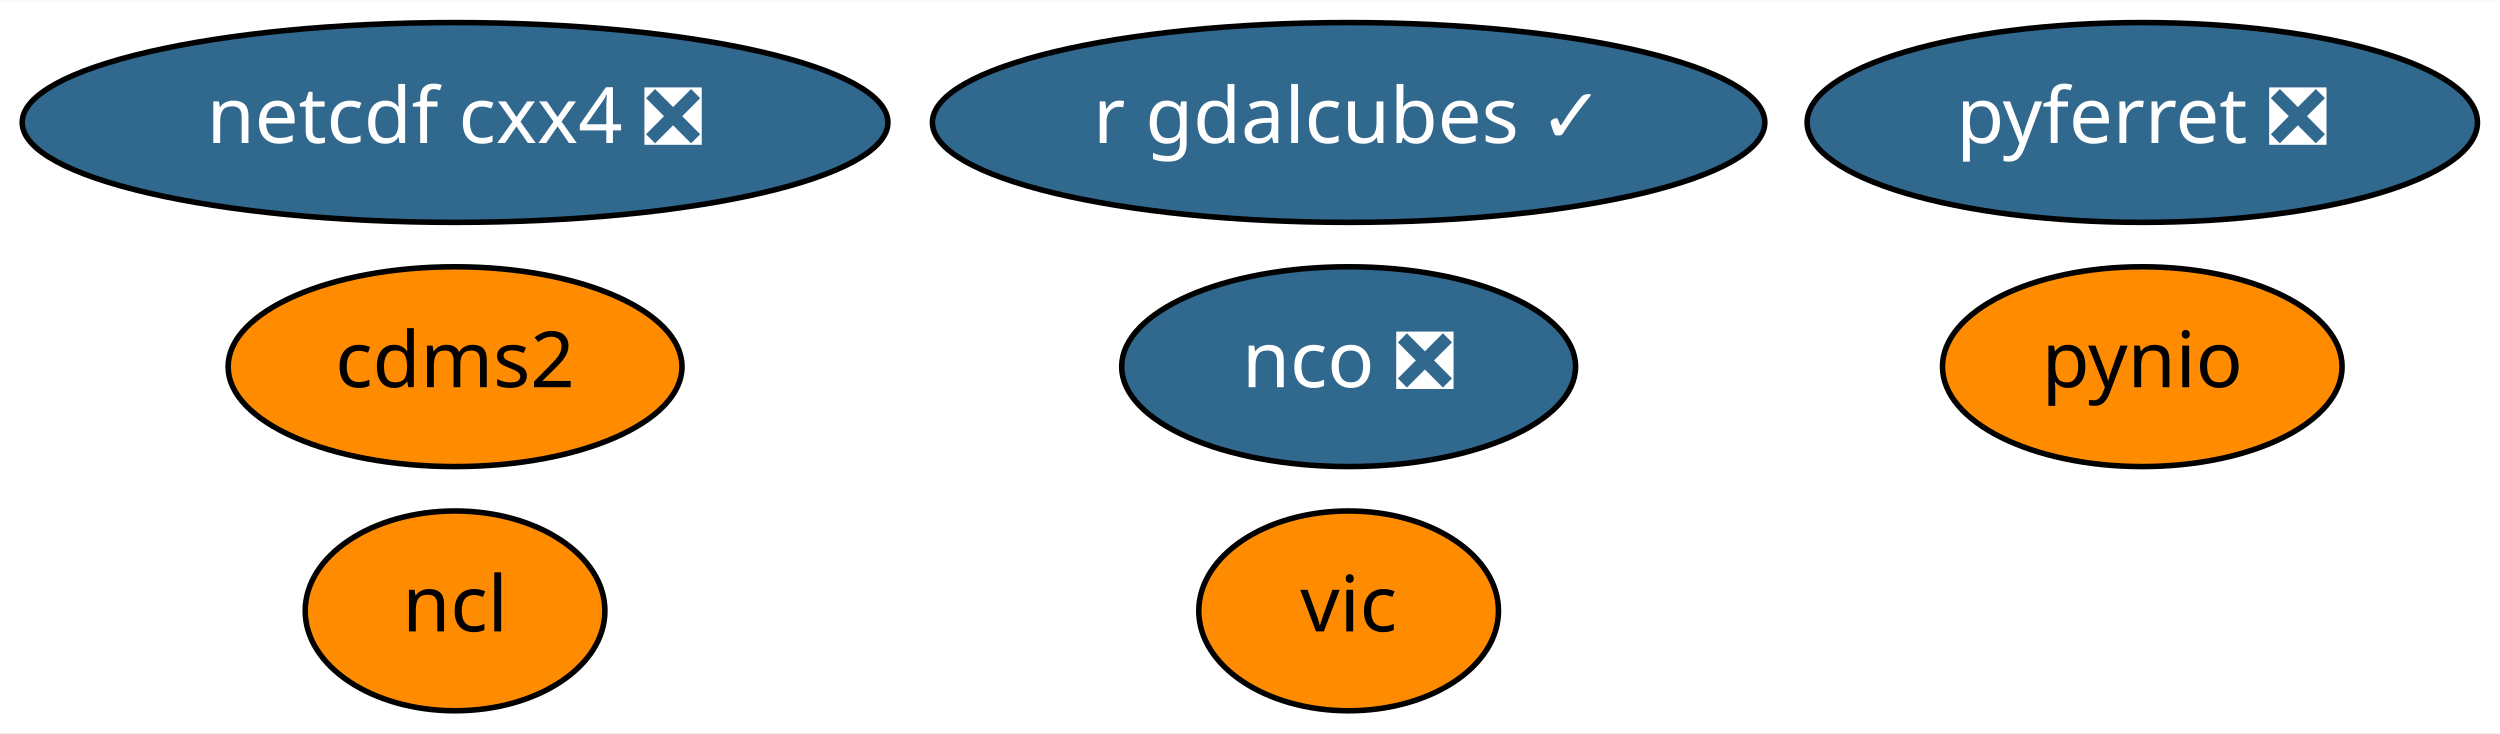
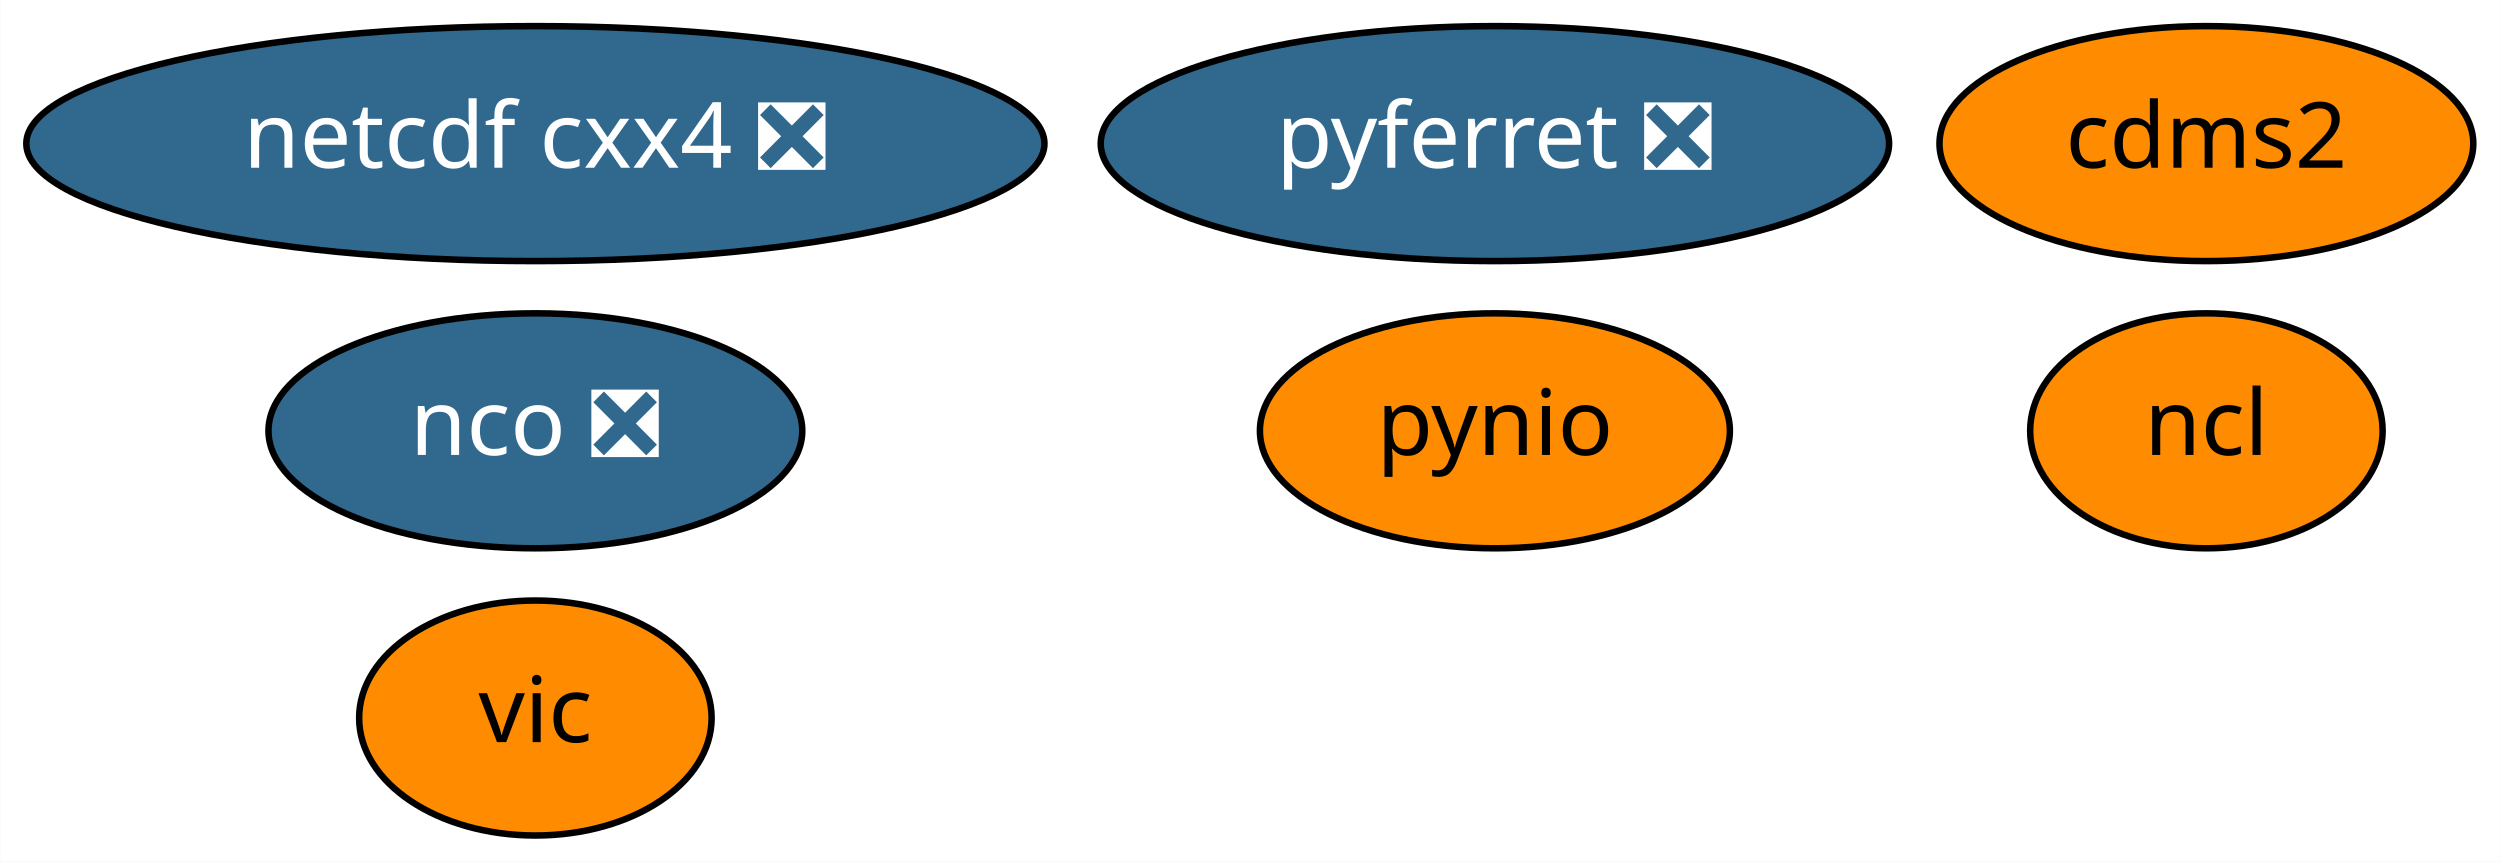
- <svg xmlns="http://www.w3.org/2000/svg" xmlns:xlink="http://www.w3.org/1999/xlink" width="450pt" height="132pt" viewBox="0.00 0.00 450.44 132.00">
+ <svg xmlns="http://www.w3.org/2000/svg" xmlns:xlink="http://www.w3.org/1999/xlink" width="383pt" height="132pt" viewBox="0.00 0.00 382.94 132.00">
  <g id="graph0" class="graph" transform="scale(1 1) rotate(0) translate(4 128)">
-     <polygon fill="white" stroke="transparent" points="-4,4 -4,-128 446.44,-128 446.44,4 -4,4" />
+     <polygon fill="white" stroke="transparent" points="-4,4 -4,-128 378.94,-128 378.94,4 -4,4" />
    <g id="node1" class="node">
      <g id="a_node1">
        <a xlink:href="https://github.com/conda-forge/cdms2-feedstock" xlink:title="cdms2">
-           <ellipse fill="#ff8c00" stroke="black" cx="77.99" cy="-62" rx="40.89" ry="18" />
-           <text text-anchor="middle" x="77.99" y="-58.3" font-family="Times-Roman" font-size="14.00">cdms2</text>
+           <ellipse fill="#ff8c00" stroke="black" cx="333.99" cy="-106" rx="40.89" ry="18" />
+           <text text-anchor="middle" x="333.99" y="-102.3" font-family="Times-Roman" font-size="14.00">cdms2</text>
        </a>
      </g>
    </g>
    <g id="node2" class="node">
      <g id="a_node2">
        <a xlink:href="https://github.com/conda-forge/ncl-feedstock" xlink:title="ncl">
-           <ellipse fill="#ff8c00" stroke="black" cx="77.99" cy="-18" rx="27" ry="18" />
-           <text text-anchor="middle" x="77.99" y="-14.3" font-family="Times-Roman" font-size="14.00">ncl</text>
+           <ellipse fill="#ff8c00" stroke="black" cx="333.99" cy="-62" rx="27" ry="18" />
+           <text text-anchor="middle" x="333.99" y="-58.3" font-family="Times-Roman" font-size="14.00">ncl</text>
        </a>
      </g>
    </g>
    <g id="node3" class="node">
      <g id="a_node3">
        <a xlink:href="https://github.com/conda-forge/nco-feedstock/pull/118" xlink:title="nco ❎">
-           <ellipse fill="#31688e" stroke="black" cx="238.99" cy="-62" rx="40.89" ry="18" />
-           <text text-anchor="middle" x="238.99" y="-58.3" font-family="Times-Roman" font-size="14.00" fill="white">nco ❎</text>
+           <ellipse fill="#31688e" stroke="black" cx="77.99" cy="-62" rx="40.89" ry="18" />
+           <text text-anchor="middle" x="77.99" y="-58.3" font-family="Times-Roman" font-size="14.00" fill="white">nco ❎</text>
        </a>
      </g>
    </g>
    <g id="node4" class="node">
      <g id="a_node4">
        <a xlink:href="https://github.com/conda-forge/netcdf-cxx4-feedstock/pull/34" xlink:title="netcdf cxx4 ❎">
          <ellipse fill="#31688e" stroke="black" cx="77.99" cy="-106" rx="77.99" ry="18" />
          <text text-anchor="middle" x="77.99" y="-102.3" font-family="Times-Roman" font-size="14.00" fill="white">netcdf cxx4 ❎</text>
        </a>
      </g>
    </g>
    <g id="node5" class="node">
      <g id="a_node5">
        <a xlink:href="https://github.com/conda-forge/pyferret-feedstock/pull/76" xlink:title="pyferret ❎">
-           <ellipse fill="#31688e" stroke="black" cx="381.99" cy="-106" rx="60.39" ry="18" />
-           <text text-anchor="middle" x="381.99" y="-102.3" font-family="Times-Roman" font-size="14.00" fill="white">pyferret ❎</text>
+           <ellipse fill="#31688e" stroke="black" cx="224.99" cy="-106" rx="60.39" ry="18" />
+           <text text-anchor="middle" x="224.99" y="-102.3" font-family="Times-Roman" font-size="14.00" fill="white">pyferret ❎</text>
        </a>
      </g>
    </g>
    <g id="node6" class="node">
      <g id="a_node6">
        <a xlink:href="https://github.com/conda-forge/pynio-feedstock" xlink:title="pynio">
-           <ellipse fill="#ff8c00" stroke="black" cx="381.99" cy="-62" rx="36" ry="18" />
-           <text text-anchor="middle" x="381.99" y="-58.3" font-family="Times-Roman" font-size="14.00">pynio</text>
+           <ellipse fill="#ff8c00" stroke="black" cx="224.99" cy="-62" rx="36" ry="18" />
+           <text text-anchor="middle" x="224.99" y="-58.3" font-family="Times-Roman" font-size="14.00">pynio</text>
        </a>
      </g>
    </g>
    <g id="node7" class="node">
      <g id="a_node7">
        <a xlink:href="https://github.com/conda-forge/vic-feedstock" xlink:title="vic">
-           <ellipse fill="#ff8c00" stroke="black" cx="238.99" cy="-18" rx="27" ry="18" />
-           <text text-anchor="middle" x="238.99" y="-14.3" font-family="Times-Roman" font-size="14.00">vic</text>
-         </a>
-       </g>
-     </g>
-     <g id="node8" class="node">
-       <g id="a_node8">
-         <a xlink:href="https://github.com/conda-forge/r-gdalcubes-feedstock/pull/3" xlink:title="r gdalcubes ✓">
-           <ellipse fill="#31688e" stroke="black" cx="238.99" cy="-106" rx="74.99" ry="18" />
-           <text text-anchor="middle" x="238.99" y="-102.3" font-family="Times-Roman" font-size="14.00" fill="white">r gdalcubes ✓</text>
+           <ellipse fill="#ff8c00" stroke="black" cx="77.99" cy="-18" rx="27" ry="18" />
+           <text text-anchor="middle" x="77.99" y="-14.3" font-family="Times-Roman" font-size="14.00">vic</text>
        </a>
      </g>
    </g>
  </g>
</svg>
